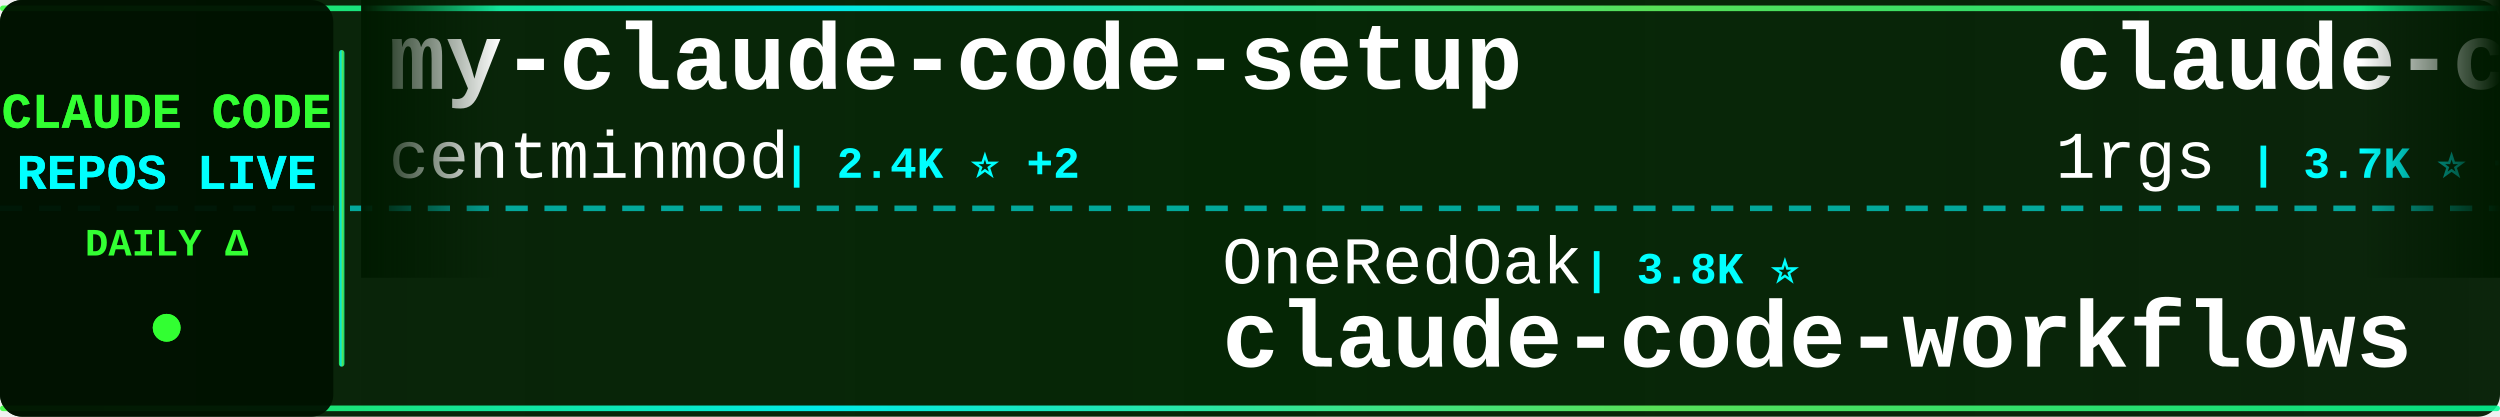
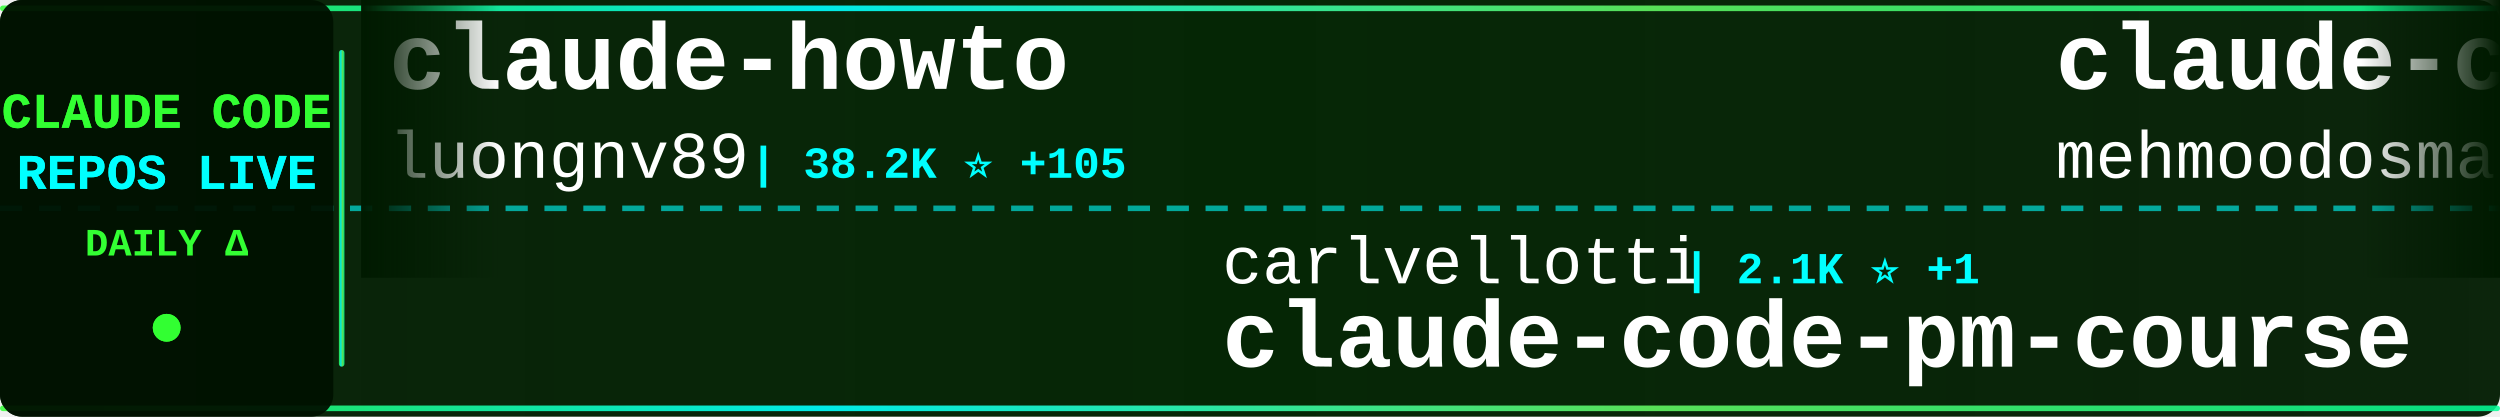
<svg xmlns="http://www.w3.org/2000/svg" width="900" height="150">
  <defs>
    <linearGradient id="tickerBg" x1="0%" y1="0%" x2="100%" y2="0%">
      <stop offset="0%" style="stop-color:#001a00;stop-opacity:0.95" />
      <stop offset="50%" style="stop-color:#002200;stop-opacity:0.98" />
      <stop offset="100%" style="stop-color:#001a00;stop-opacity:0.95" />
    </linearGradient>
    <linearGradient id="borderGrad" x1="0%" y1="0%" x2="100%" y2="0%">
      <stop offset="0%" style="stop-color:#33ff33;stop-opacity:0.85">
        <animate attributeName="stop-opacity" values="0.85;1;0.85" dur="2s" repeatCount="indefinite" />
      </stop>
      <stop offset="33%" style="stop-color:#00ffff;stop-opacity:0.9">
        <animate attributeName="stop-opacity" values="0.9;1;0.9" dur="2.2s" repeatCount="indefinite" />
      </stop>
      <stop offset="66%" style="stop-color:#66ff66;stop-opacity:0.85">
        <animate attributeName="stop-opacity" values="0.85;1;0.85" dur="1.8s" repeatCount="indefinite" />
      </stop>
      <stop offset="100%" style="stop-color:#00ff99;stop-opacity:0.85">
        <animate attributeName="stop-opacity" values="0.85;1;0.85" dur="2s" repeatCount="indefinite" />
      </stop>
    </linearGradient>
    <filter id="textGlow">
      <feGaussianBlur stdDeviation="0.1" result="coloredBlur" />
      <feMerge>
        <feMergeNode in="coloredBlur" />
        <feMergeNode in="SourceGraphic" />
      </feMerge>
    </filter>
    <filter id="metricGlow">
      <feGaussianBlur stdDeviation="0.2" result="coloredBlur" />
      <feMerge>
        <feMergeNode in="coloredBlur" />
        <feMergeNode in="SourceGraphic" />
      </feMerge>
    </filter>
    <linearGradient id="leftFade" x1="0%" y1="0%" x2="100%" y2="0%">
      <stop offset="0%" style="stop-color:#001a00;stop-opacity:1" />
      <stop offset="100%" style="stop-color:#001a00;stop-opacity:0" />
    </linearGradient>
    <linearGradient id="rightFade" x1="0%" y1="0%" x2="100%" y2="0%">
      <stop offset="0%" style="stop-color:#001a00;stop-opacity:0" />
      <stop offset="100%" style="stop-color:#001a00;stop-opacity:1" />
    </linearGradient>
  </defs>
  <rect width="900" height="150" fill="url(#tickerBg)" rx="8" />
  <rect x="0" y="2" width="900" height="2" fill="url(#borderGrad)" rx="1" />
  <rect x="0" y="146" width="900" height="2" fill="url(#borderGrad)" rx="1" />
  <line x1="0" y1="75" x2="900" y2="75" stroke="#00ffff" stroke-width="2" stroke-dasharray="8 6" opacity="0.6" />
  <rect x="0" y="0" width="120" height="150" fill="#001100" opacity="0.95" rx="8" />
  <text x="60" y="46" font-family="'Courier New', monospace" font-size="18" font-weight="bold" fill="#33ff33" text-anchor="middle" filter="url(#textGlow)">
    CLAUDE CODE
  </text>
  <text x="60" y="68" font-family="'Courier New', monospace" font-size="18" font-weight="bold" fill="#00ffff" text-anchor="middle" filter="url(#textGlow)">
    REPOS LIVE
  </text>
  <text x="60" y="92" font-family="'Courier New', monospace" font-size="14" font-weight="bold" fill="#33ff33" text-anchor="middle">
    DAILY Δ
  </text>
  <circle cx="60" cy="118" r="5" fill="#33ff33" filter="url(#metricGlow)">
    <animate attributeName="r" values="4;6;4" dur="1.5s" repeatCount="indefinite" />
    <animate attributeName="opacity" values="0.6;1;0.6" dur="1.5s" repeatCount="indefinite" />
  </circle>
  <rect x="122" y="18" width="2" height="114" fill="url(#borderGrad)" rx="1" />
  <clipPath id="tickerClip">
    <rect x="130" y="0" width="770" height="150" />
  </clipPath>
  <g clip-path="url(#tickerClip)">
    <g id="tickerItems">
      <animateTransform attributeName="transform" attributeType="XML" type="translate" from="0 0" to="-3000 0" dur="54s" repeatCount="indefinite" />
      <g transform="translate(0, 0)">
-         <text x="140" y="32" font-family="'Courier New', monospace" font-size="34" font-weight="bold" fill="#ffffff">my-claude-code-setup</text>
-         <text x="140" y="64" font-family="'Courier New', monospace" font-size="24" font-weight="normal" fill="#ffffff" opacity="1.0">centminmod</text>
-         <text x="282" y="64" font-family="'Courier New', monospace" font-size="16" font-weight="bold" fill="#00ffff"> | 2.4K ⭐ +2</text>
+         <text x="140" y="32" font-family="'Courier New', monospace" font-size="34" font-weight="bold" fill="#ffffff">claude-howto</text>
+         <text x="140" y="64" font-family="'Courier New', monospace" font-size="24" font-weight="normal" fill="#ffffff" opacity="1.0">luongnv89</text>
+         <text x="270" y="64" font-family="'Courier New', monospace" font-size="16" font-weight="bold" fill="#00ffff"> | 38.2K ⭐ +105</text>
      </g>
      <g transform="translate(300, 0)">
-         <text x="140" y="102" font-family="'Courier New', monospace" font-size="24" font-weight="normal" fill="#ffffff" opacity="1.0">OneRedOak</text>
-         <text x="270" y="102" font-family="'Courier New', monospace" font-size="16" font-weight="bold" fill="#00ffff"> | 3.8K ⭐</text>
-         <text x="140" y="132" font-family="'Courier New', monospace" font-size="34" font-weight="bold" fill="#ffffff">claude-code-workflows</text>
+         <text x="140" y="102" font-family="'Courier New', monospace" font-size="24" font-weight="normal" fill="#ffffff" opacity="1.0">carlvellotti</text>
+         <text x="306" y="102" font-family="'Courier New', monospace" font-size="16" font-weight="bold" fill="#00ffff"> | 2.1K ⭐ +1</text>
+         <text x="140" y="132" font-family="'Courier New', monospace" font-size="34" font-weight="bold" fill="#ffffff">claude-code-pm-course</text>
      </g>
      <g transform="translate(600, 0)">
-         <text x="140" y="32" font-family="'Courier New', monospace" font-size="34" font-weight="bold" fill="#ffffff">claude-code-proxy</text>
-         <text x="140" y="64" font-family="'Courier New', monospace" font-size="24" font-weight="normal" fill="#ffffff" opacity="1.0">1rgs</text>
-         <text x="210" y="64" font-family="'Courier New', monospace" font-size="16" font-weight="bold" fill="#00ffff"> | 3.7K ⭐ +2</text>
+         <text x="140" y="32" font-family="'Courier New', monospace" font-size="34" font-weight="bold" fill="#ffffff">claude-code</text>
+         <text x="140" y="64" font-family="'Courier New', monospace" font-size="24" font-weight="normal" fill="#ffffff" opacity="1.0">mehmoodosman</text>
+         <text x="306" y="64" font-family="'Courier New', monospace" font-size="16" font-weight="bold" fill="#00ffff"> | 167 ⭐</text>
      </g>
      <g transform="translate(900, 0)">
-         <text x="140" y="102" font-family="'Courier New', monospace" font-size="24" font-weight="normal" fill="#ffffff" opacity="1.0">disler</text>
-         <text x="234" y="102" font-family="'Courier New', monospace" font-size="16" font-weight="bold" fill="#00ffff"> | 1.4K ⭐ +5</text>
-         <text x="140" y="132" font-family="'Courier New', monospace" font-size="34" font-weight="bold" fill="#ffffff">pi-vs-claude-code</text>
+         <text x="140" y="102" font-family="'Courier New', monospace" font-size="24" font-weight="normal" fill="#ffffff" opacity="1.0">ponponon</text>
+         <text x="258" y="102" font-family="'Courier New', monospace" font-size="16" font-weight="bold" fill="#00ffff"> | 2.3K ⭐ +4</text>
+         <text x="140" y="132" font-family="'Courier New', monospace" font-size="34" font-weight="bold" fill="#ffffff">claude_code_src</text>
      </g>
      <g transform="translate(1200, 0)">
-         <text x="140" y="32" font-family="'Courier New', monospace" font-size="34" font-weight="bold" fill="#ffffff">claude-code-rust</text>
-         <text x="140" y="64" font-family="'Courier New', monospace" font-size="24" font-weight="normal" fill="#ffffff" opacity="1.0">lorryjovens-hub</text>
-         <text x="342" y="64" font-family="'Courier New', monospace" font-size="16" font-weight="bold" fill="#00ffff"> | 1.7K ⭐ +2</text>
+         <text x="140" y="32" font-family="'Courier New', monospace" font-size="34" font-weight="bold" fill="#ffffff">claude-code-showcase</text>
+         <text x="140" y="64" font-family="'Courier New', monospace" font-size="24" font-weight="normal" fill="#ffffff" opacity="1.0">ChrisWiles</text>
+         <text x="282" y="64" font-family="'Courier New', monospace" font-size="16" font-weight="bold" fill="#00ffff"> | 6.0K ⭐ +3</text>
      </g>
      <g transform="translate(1500, 0)">
-         <text x="140" y="102" font-family="'Courier New', monospace" font-size="24" font-weight="normal" fill="#ffffff" opacity="1.0">jeremylongshore</text>
-         <text x="342" y="102" font-family="'Courier New', monospace" font-size="16" font-weight="bold" fill="#00ffff"> | 2.4K ⭐ +5</text>
-         <text x="140" y="132" font-family="'Courier New', monospace" font-size="34" font-weight="bold" fill="#ffffff">claude-code-plugins-plus...</text>
+         <text x="140" y="102" font-family="'Courier New', monospace" font-size="24" font-weight="normal" fill="#ffffff" opacity="1.0">Pimzino</text>
+         <text x="246" y="102" font-family="'Courier New', monospace" font-size="16" font-weight="bold" fill="#00ffff"> | 3.8K ⭐ +1</text>
+         <text x="140" y="132" font-family="'Courier New', monospace" font-size="34" font-weight="bold" fill="#ffffff">claude-code-spec-workflo...</text>
      </g>
      <g transform="translate(1800, 0)">
-         <text x="140" y="32" font-family="'Courier New', monospace" font-size="34" font-weight="bold" fill="#ffffff">claude-code-tudou</text>
-         <text x="140" y="64" font-family="'Courier New', monospace" font-size="24" font-weight="normal" fill="#ffffff" opacity="1.0">AICoderTudou</text>
-         <text x="306" y="64" font-family="'Courier New', monospace" font-size="16" font-weight="bold" fill="#00ffff"> | 500 ⭐</text>
+         <text x="140" y="32" font-family="'Courier New', monospace" font-size="34" font-weight="bold" fill="#ffffff">awesome-claude-code-suba...</text>
+         <text x="140" y="64" font-family="'Courier New', monospace" font-size="24" font-weight="normal" fill="#ffffff" opacity="1.0">VoltAgent</text>
+         <text x="270" y="64" font-family="'Courier New', monospace" font-size="16" font-weight="bold" fill="#00ffff"> | 22.4K ⭐ +60</text>
      </g>
      <g transform="translate(2100, 0)">
-         <text x="140" y="102" font-family="'Courier New', monospace" font-size="24" font-weight="normal" fill="#ffffff" opacity="1.0">codeaashu</text>
-         <text x="270" y="102" font-family="'Courier New', monospace" font-size="16" font-weight="bold" fill="#00ffff"> | 3.0K ⭐ +8</text>
+         <text x="140" y="102" font-family="'Courier New', monospace" font-size="24" font-weight="normal" fill="#ffffff" opacity="1.0">anthropics</text>
+         <text x="282" y="102" font-family="'Courier New', monospace" font-size="16" font-weight="bold" fill="#00ffff"> | 134.4K ⭐ +212</text>
        <text x="140" y="132" font-family="'Courier New', monospace" font-size="34" font-weight="bold" fill="#ffffff">claude-code</text>
      </g>
      <g transform="translate(2400, 0)">
-         <text x="140" y="32" font-family="'Courier New', monospace" font-size="34" font-weight="bold" fill="#ffffff">claude-code-sourcemap</text>
-         <text x="140" y="64" font-family="'Courier New', monospace" font-size="24" font-weight="normal" fill="#ffffff" opacity="1.0">ChinaSiro</text>
-         <text x="270" y="64" font-family="'Courier New', monospace" font-size="16" font-weight="bold" fill="#00ffff"> | 9.5K ⭐ +12</text>
+         <text x="140" y="32" font-family="'Courier New', monospace" font-size="34" font-weight="bold" fill="#ffffff">claude-code-from-scratch</text>
+         <text x="140" y="64" font-family="'Courier New', monospace" font-size="24" font-weight="normal" fill="#ffffff" opacity="1.0">Windy3f3f3f3f</text>
+         <text x="318" y="64" font-family="'Courier New', monospace" font-size="16" font-weight="bold" fill="#00ffff"> | 1.5K ⭐</text>
      </g>
      <g transform="translate(2700, 0)">
-         <text x="140" y="102" font-family="'Courier New', monospace" font-size="24" font-weight="normal" fill="#ffffff" opacity="1.0">tanbiralam</text>
-         <text x="282" y="102" font-family="'Courier New', monospace" font-size="16" font-weight="bold" fill="#00ffff"> | 1.9K ⭐ +10</text>
-         <text x="140" y="132" font-family="'Courier New', monospace" font-size="34" font-weight="bold" fill="#ffffff">claude-code</text>
+         <text x="140" y="102" font-family="'Courier New', monospace" font-size="24" font-weight="normal" fill="#ffffff" opacity="1.0">wanshuiyin</text>
+         <text x="282" y="102" font-family="'Courier New', monospace" font-size="16" font-weight="bold" fill="#00ffff"> | 12.6K ⭐ +46</text>
+         <text x="140" y="132" font-family="'Courier New', monospace" font-size="34" font-weight="bold" fill="#ffffff">Auto-claude-code-researc...</text>
      </g>
      <g transform="translate(3000, 0)">
-         <text x="140" y="32" font-family="'Courier New', monospace" font-size="34" font-weight="bold" fill="#ffffff">my-claude-code-setup</text>
-         <text x="140" y="64" font-family="'Courier New', monospace" font-size="24" font-weight="normal" fill="#ffffff" opacity="1.0">centminmod</text>
-         <text x="282" y="64" font-family="'Courier New', monospace" font-size="16" font-weight="bold" fill="#00ffff"> | 2.4K ⭐ +2</text>
+         <text x="140" y="32" font-family="'Courier New', monospace" font-size="34" font-weight="bold" fill="#ffffff">claude-howto</text>
+         <text x="140" y="64" font-family="'Courier New', monospace" font-size="24" font-weight="normal" fill="#ffffff" opacity="1.0">luongnv89</text>
+         <text x="270" y="64" font-family="'Courier New', monospace" font-size="16" font-weight="bold" fill="#00ffff"> | 38.2K ⭐ +105</text>
      </g>
      <g transform="translate(3300, 0)">
-         <text x="140" y="102" font-family="'Courier New', monospace" font-size="24" font-weight="normal" fill="#ffffff" opacity="1.0">OneRedOak</text>
-         <text x="270" y="102" font-family="'Courier New', monospace" font-size="16" font-weight="bold" fill="#00ffff"> | 3.8K ⭐</text>
-         <text x="140" y="132" font-family="'Courier New', monospace" font-size="34" font-weight="bold" fill="#ffffff">claude-code-workflows</text>
+         <text x="140" y="102" font-family="'Courier New', monospace" font-size="24" font-weight="normal" fill="#ffffff" opacity="1.0">carlvellotti</text>
+         <text x="306" y="102" font-family="'Courier New', monospace" font-size="16" font-weight="bold" fill="#00ffff"> | 2.1K ⭐ +1</text>
+         <text x="140" y="132" font-family="'Courier New', monospace" font-size="34" font-weight="bold" fill="#ffffff">claude-code-pm-course</text>
      </g>
      <g transform="translate(3600, 0)">
-         <text x="140" y="32" font-family="'Courier New', monospace" font-size="34" font-weight="bold" fill="#ffffff">claude-code-proxy</text>
-         <text x="140" y="64" font-family="'Courier New', monospace" font-size="24" font-weight="normal" fill="#ffffff" opacity="1.0">1rgs</text>
-         <text x="210" y="64" font-family="'Courier New', monospace" font-size="16" font-weight="bold" fill="#00ffff"> | 3.7K ⭐ +2</text>
+         <text x="140" y="32" font-family="'Courier New', monospace" font-size="34" font-weight="bold" fill="#ffffff">claude-code</text>
+         <text x="140" y="64" font-family="'Courier New', monospace" font-size="24" font-weight="normal" fill="#ffffff" opacity="1.0">mehmoodosman</text>
+         <text x="306" y="64" font-family="'Courier New', monospace" font-size="16" font-weight="bold" fill="#00ffff"> | 167 ⭐</text>
      </g>
      <g transform="translate(3900, 0)">
-         <text x="140" y="102" font-family="'Courier New', monospace" font-size="24" font-weight="normal" fill="#ffffff" opacity="1.0">disler</text>
-         <text x="234" y="102" font-family="'Courier New', monospace" font-size="16" font-weight="bold" fill="#00ffff"> | 1.4K ⭐ +5</text>
-         <text x="140" y="132" font-family="'Courier New', monospace" font-size="34" font-weight="bold" fill="#ffffff">pi-vs-claude-code</text>
+         <text x="140" y="102" font-family="'Courier New', monospace" font-size="24" font-weight="normal" fill="#ffffff" opacity="1.0">ponponon</text>
+         <text x="258" y="102" font-family="'Courier New', monospace" font-size="16" font-weight="bold" fill="#00ffff"> | 2.3K ⭐ +4</text>
+         <text x="140" y="132" font-family="'Courier New', monospace" font-size="34" font-weight="bold" fill="#ffffff">claude_code_src</text>
      </g>
    </g>
  </g>
  <rect x="130" y="0" width="50" height="100" fill="url(#leftFade)" />
  <rect x="850" y="0" width="50" height="100" fill="url(#rightFade)" />
</svg>
